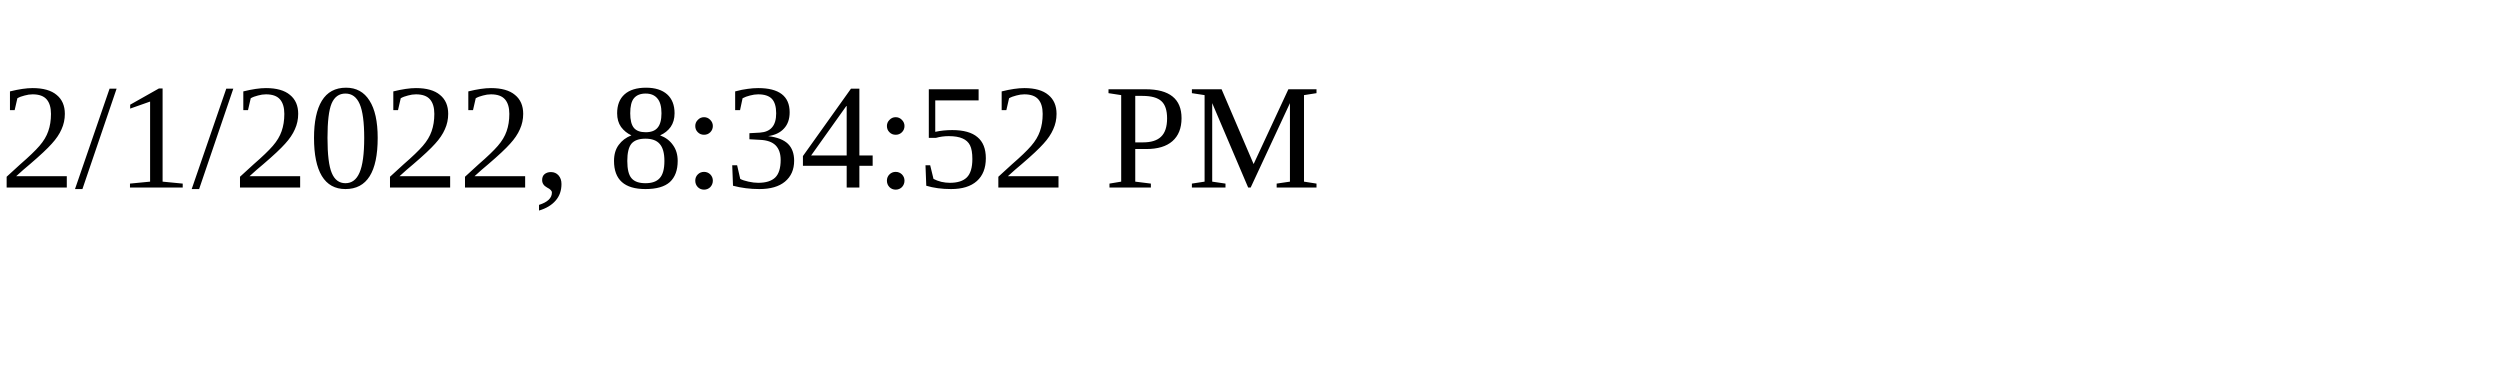
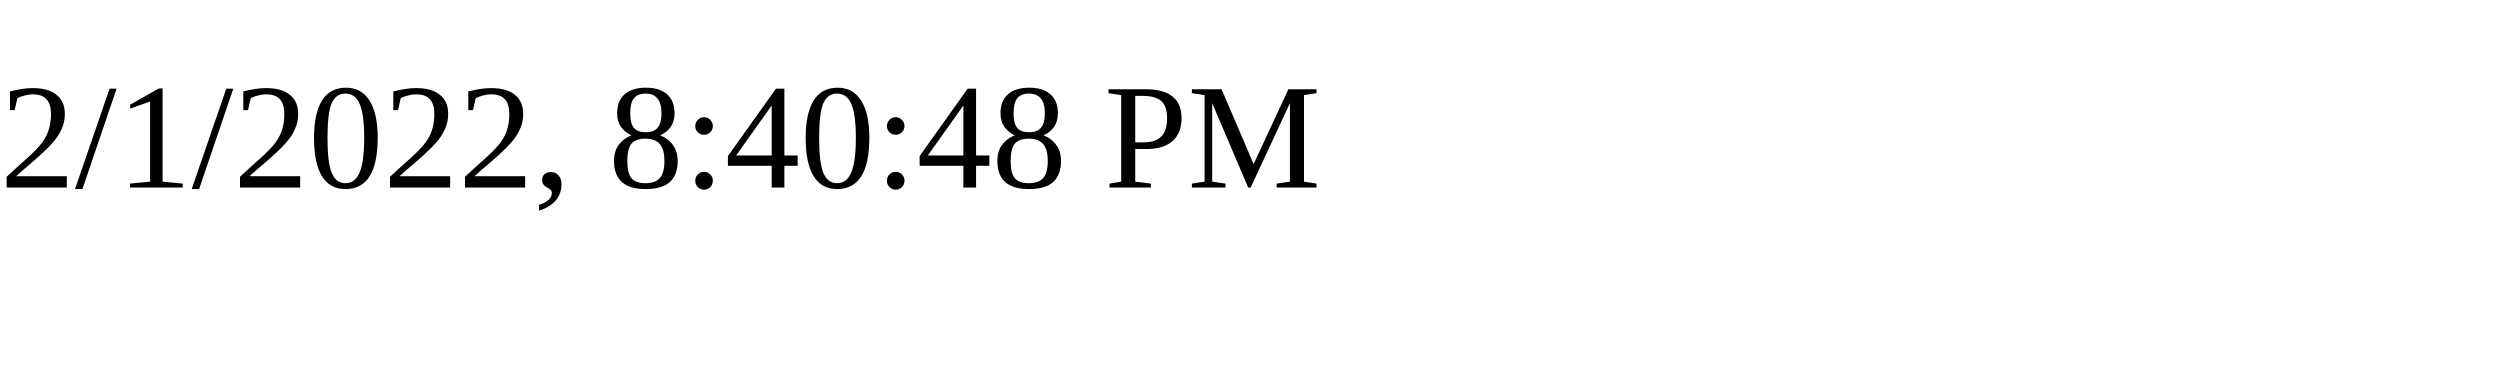
<svg xmlns="http://www.w3.org/2000/svg" height="30" width="200">
-   <text x="0" y="15">2/1/2022, 8:34:52 PM</text>
+   <text x="0" y="15">2/1/2022, 8:40:48 PM</text>
</svg>
